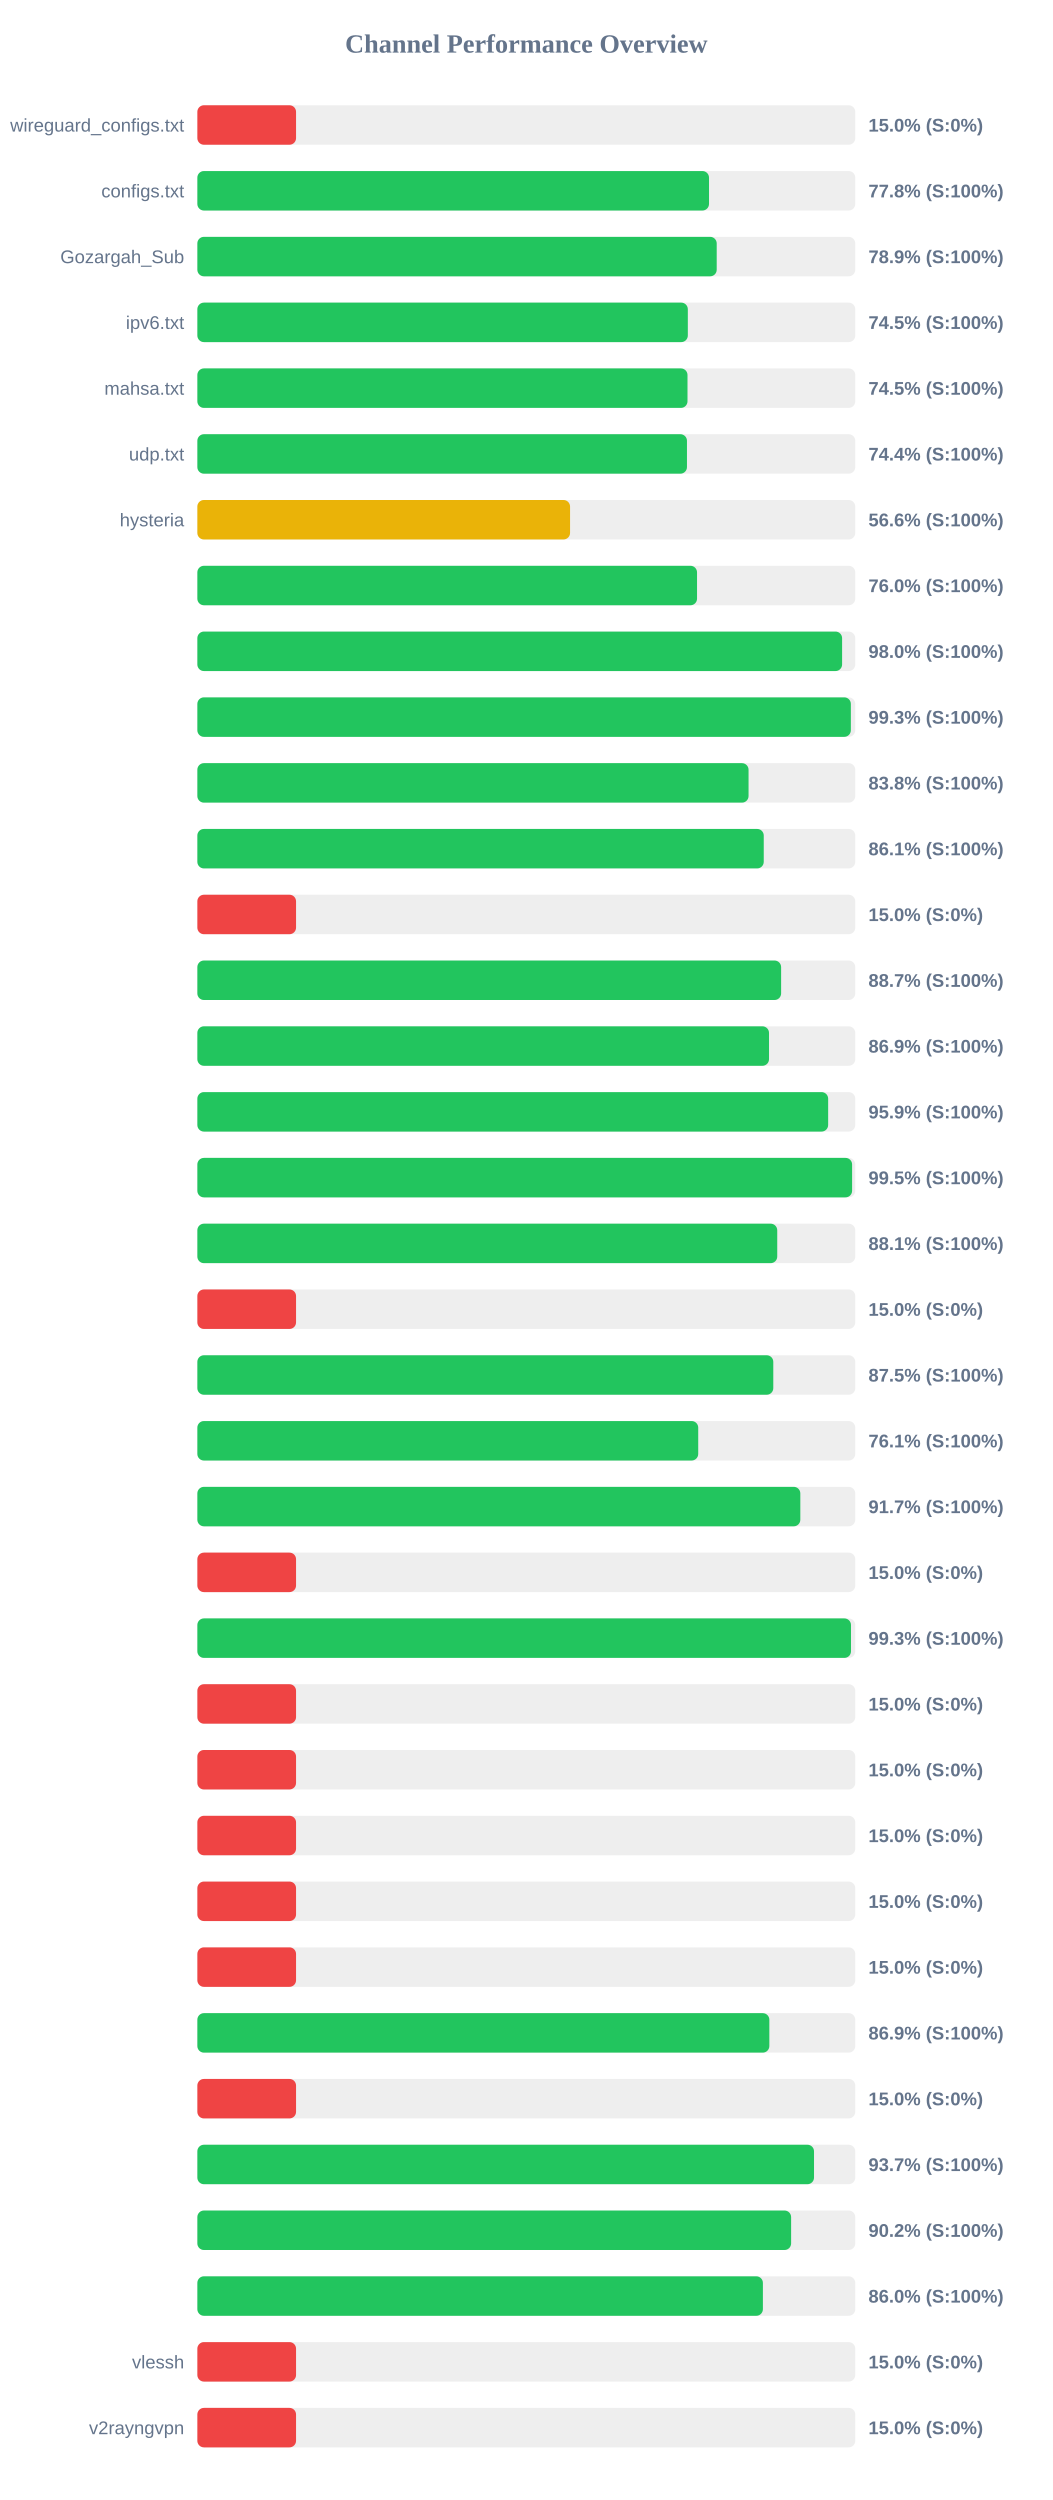
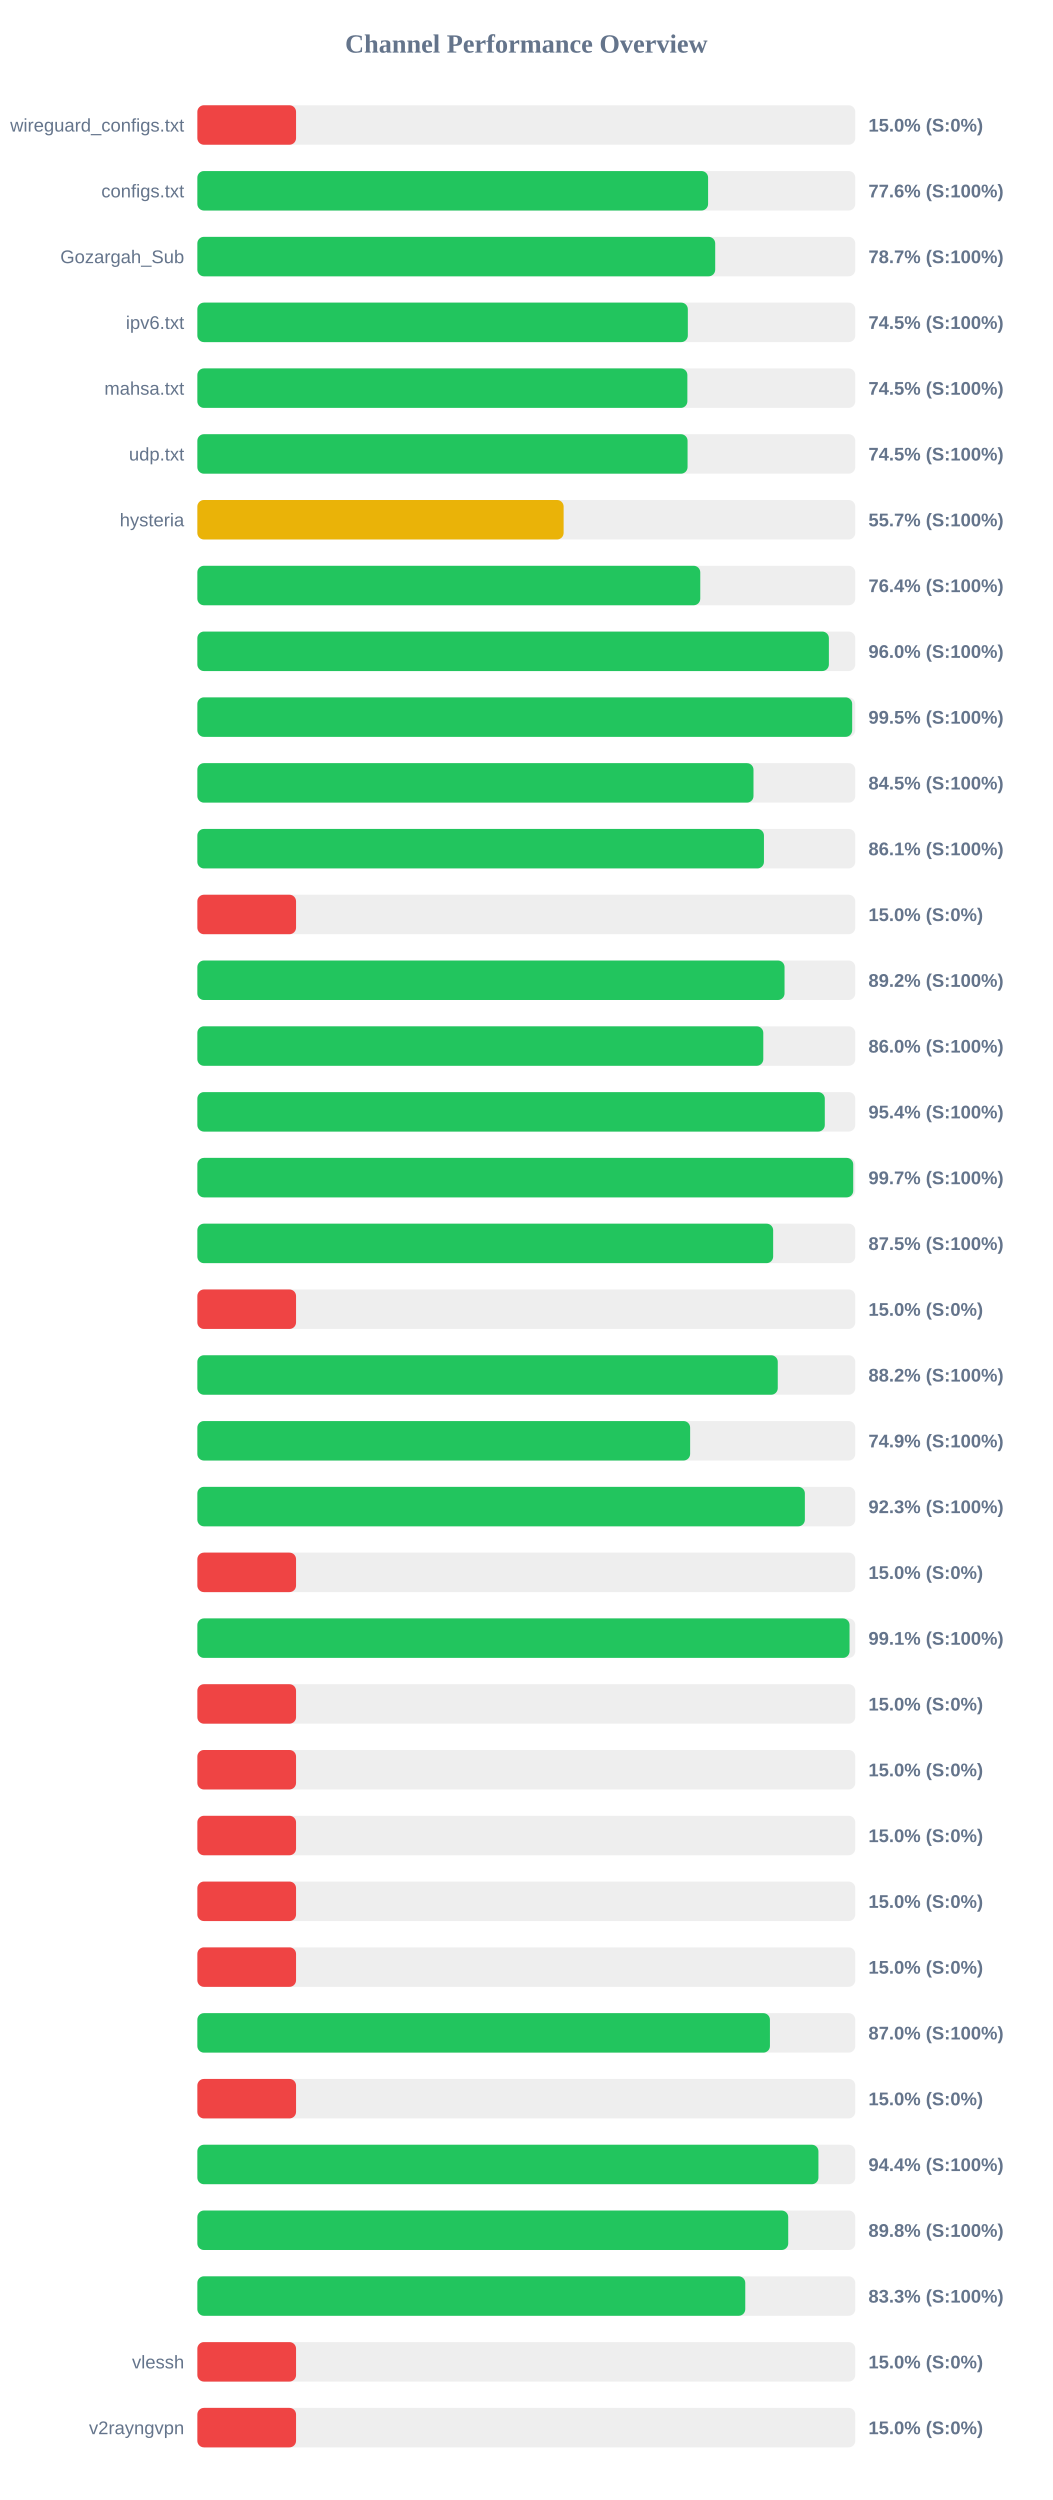
<svg xmlns="http://www.w3.org/2000/svg" width="800" height="1900" version="1.1">
  <style>
        .row { font: 14px Arial; fill: #64748b; }
        .score { font: bold 14px Arial; fill: #64748b; }
    </style>
  <text x="400" y="40" text-anchor="middle" font-size="20px" font-weight="bold" fill="#64748b">Channel Performance Overview</text>
  <rect x="150" y="80" width="500" height="30" fill="#eee" rx="5" />
  <rect x="150" y="80" width="75.0" height="30" fill="#ef4444" rx="5" />
  <text x="140" y="100" text-anchor="end" class="row">wireguard_configs.txt</text>
  <text x="660" y="100" text-anchor="start" class="score">15.0% (S:0%)</text>
  <rect x="150" y="130" width="500" height="30" fill="#eee" rx="5" />
-   <rect x="150" y="130" width="388.85" height="30" fill="#22c55e" rx="5" />
+   <rect x="150" y="130" width="388.15" height="30" fill="#22c55e" rx="5" />
  <text x="140" y="150" text-anchor="end" class="row">configs.txt</text>
-   <text x="660" y="150" text-anchor="start" class="score">77.8% (S:100%)</text>
+   <text x="660" y="150" text-anchor="start" class="score">77.6% (S:100%)</text>
  <rect x="150" y="180" width="500" height="30" fill="#eee" rx="5" />
-   <rect x="150" y="180" width="394.7" height="30" fill="#22c55e" rx="5" />
+   <rect x="150" y="180" width="393.55" height="30" fill="#22c55e" rx="5" />
  <text x="140" y="200" text-anchor="end" class="row">Gozargah_Sub</text>
-   <text x="660" y="200" text-anchor="start" class="score">78.9% (S:100%)</text>
+   <text x="660" y="200" text-anchor="start" class="score">78.7% (S:100%)</text>
  <rect x="150" y="230" width="500" height="30" fill="#eee" rx="5" />
  <rect x="150" y="230" width="372.75" height="30" fill="#22c55e" rx="5" />
  <text x="140" y="250" text-anchor="end" class="row">ipv6.txt</text>
  <text x="660" y="250" text-anchor="start" class="score">74.5% (S:100%)</text>
  <rect x="150" y="280" width="500" height="30" fill="#eee" rx="5" />
-   <rect x="150" y="280" width="372.5" height="30" fill="#22c55e" rx="5" />
+   <rect x="150" y="280" width="372.4" height="30" fill="#22c55e" rx="5" />
  <text x="140" y="300" text-anchor="end" class="row">mahsa.txt</text>
  <text x="660" y="300" text-anchor="start" class="score">74.5% (S:100%)</text>
  <rect x="150" y="330" width="500" height="30" fill="#eee" rx="5" />
-   <rect x="150" y="330" width="372.1" height="30" fill="#22c55e" rx="5" />
+   <rect x="150" y="330" width="372.55" height="30" fill="#22c55e" rx="5" />
  <text x="140" y="350" text-anchor="end" class="row">udp.txt</text>
-   <text x="660" y="350" text-anchor="start" class="score">74.4% (S:100%)</text>
+   <text x="660" y="350" text-anchor="start" class="score">74.5% (S:100%)</text>
  <rect x="150" y="380" width="500" height="30" fill="#eee" rx="5" />
-   <rect x="150" y="380" width="283.25" height="30" fill="#eab308" rx="5" />
+   <rect x="150" y="380" width="278.35" height="30" fill="#eab308" rx="5" />
  <text x="140" y="400" text-anchor="end" class="row">hysteria</text>
-   <text x="660" y="400" text-anchor="start" class="score">56.6% (S:100%)</text>
+   <text x="660" y="400" text-anchor="start" class="score">55.7% (S:100%)</text>
  <rect x="150" y="430" width="500" height="30" fill="#eee" rx="5" />
-   <rect x="150" y="430" width="379.75" height="30" fill="#22c55e" rx="5" />
+   <rect x="150" y="430" width="382.2" height="30" fill="#22c55e" rx="5" />
  <text x="140" y="450" text-anchor="end" class="row" />
-   <text x="660" y="450" text-anchor="start" class="score">76.0% (S:100%)</text>
+   <text x="660" y="450" text-anchor="start" class="score">76.4% (S:100%)</text>
  <rect x="150" y="480" width="500" height="30" fill="#eee" rx="5" />
-   <rect x="150" y="480" width="490.0" height="30" fill="#22c55e" rx="5" />
+   <rect x="150" y="480" width="479.95" height="30" fill="#22c55e" rx="5" />
  <text x="140" y="500" text-anchor="end" class="row" />
-   <text x="660" y="500" text-anchor="start" class="score">98.0% (S:100%)</text>
+   <text x="660" y="500" text-anchor="start" class="score">96.0% (S:100%)</text>
  <rect x="150" y="530" width="500" height="30" fill="#eee" rx="5" />
-   <rect x="150" y="530" width="496.65" height="30" fill="#22c55e" rx="5" />
+   <rect x="150" y="530" width="497.65" height="30" fill="#22c55e" rx="5" />
  <text x="140" y="550" text-anchor="end" class="row" />
-   <text x="660" y="550" text-anchor="start" class="score">99.3% (S:100%)</text>
+   <text x="660" y="550" text-anchor="start" class="score">99.5% (S:100%)</text>
  <rect x="150" y="580" width="500" height="30" fill="#eee" rx="5" />
-   <rect x="150" y="580" width="418.9" height="30" fill="#22c55e" rx="5" />
+   <rect x="150" y="580" width="422.65" height="30" fill="#22c55e" rx="5" />
  <text x="140" y="600" text-anchor="end" class="row" />
-   <text x="660" y="600" text-anchor="start" class="score">83.8% (S:100%)</text>
+   <text x="660" y="600" text-anchor="start" class="score">84.5% (S:100%)</text>
  <rect x="150" y="630" width="500" height="30" fill="#eee" rx="5" />
-   <rect x="150" y="630" width="430.45" height="30" fill="#22c55e" rx="5" />
+   <rect x="150" y="630" width="430.6" height="30" fill="#22c55e" rx="5" />
  <text x="140" y="650" text-anchor="end" class="row" />
  <text x="660" y="650" text-anchor="start" class="score">86.1% (S:100%)</text>
  <rect x="150" y="680" width="500" height="30" fill="#eee" rx="5" />
  <rect x="150" y="680" width="75.0" height="30" fill="#ef4444" rx="5" />
  <text x="140" y="700" text-anchor="end" class="row" />
  <text x="660" y="700" text-anchor="start" class="score">15.0% (S:0%)</text>
  <rect x="150" y="730" width="500" height="30" fill="#eee" rx="5" />
-   <rect x="150" y="730" width="443.65" height="30" fill="#22c55e" rx="5" />
+   <rect x="150" y="730" width="446.25" height="30" fill="#22c55e" rx="5" />
  <text x="140" y="750" text-anchor="end" class="row" />
-   <text x="660" y="750" text-anchor="start" class="score">88.7% (S:100%)</text>
+   <text x="660" y="750" text-anchor="start" class="score">89.2% (S:100%)</text>
  <rect x="150" y="780" width="500" height="30" fill="#eee" rx="5" />
-   <rect x="150" y="780" width="434.45" height="30" fill="#22c55e" rx="5" />
+   <rect x="150" y="780" width="430.1" height="30" fill="#22c55e" rx="5" />
  <text x="140" y="800" text-anchor="end" class="row" />
-   <text x="660" y="800" text-anchor="start" class="score">86.9% (S:100%)</text>
+   <text x="660" y="800" text-anchor="start" class="score">86.0% (S:100%)</text>
  <rect x="150" y="830" width="500" height="30" fill="#eee" rx="5" />
-   <rect x="150" y="830" width="479.4" height="30" fill="#22c55e" rx="5" />
+   <rect x="150" y="830" width="476.85" height="30" fill="#22c55e" rx="5" />
  <text x="140" y="850" text-anchor="end" class="row" />
-   <text x="660" y="850" text-anchor="start" class="score">95.9% (S:100%)</text>
+   <text x="660" y="850" text-anchor="start" class="score">95.4% (S:100%)</text>
  <rect x="150" y="880" width="500" height="30" fill="#eee" rx="5" />
-   <rect x="150" y="880" width="497.6" height="30" fill="#22c55e" rx="5" />
+   <rect x="150" y="880" width="498.45" height="30" fill="#22c55e" rx="5" />
  <text x="140" y="900" text-anchor="end" class="row" />
-   <text x="660" y="900" text-anchor="start" class="score">99.5% (S:100%)</text>
+   <text x="660" y="900" text-anchor="start" class="score">99.7% (S:100%)</text>
  <rect x="150" y="930" width="500" height="30" fill="#eee" rx="5" />
-   <rect x="150" y="930" width="440.7" height="30" fill="#22c55e" rx="5" />
+   <rect x="150" y="930" width="437.6" height="30" fill="#22c55e" rx="5" />
  <text x="140" y="950" text-anchor="end" class="row" />
-   <text x="660" y="950" text-anchor="start" class="score">88.1% (S:100%)</text>
+   <text x="660" y="950" text-anchor="start" class="score">87.5% (S:100%)</text>
  <rect x="150" y="980" width="500" height="30" fill="#eee" rx="5" />
  <rect x="150" y="980" width="75.0" height="30" fill="#ef4444" rx="5" />
  <text x="140" y="1000" text-anchor="end" class="row" />
  <text x="660" y="1000" text-anchor="start" class="score">15.0% (S:0%)</text>
  <rect x="150" y="1030" width="500" height="30" fill="#eee" rx="5" />
-   <rect x="150" y="1030" width="437.7" height="30" fill="#22c55e" rx="5" />
+   <rect x="150" y="1030" width="441.1" height="30" fill="#22c55e" rx="5" />
  <text x="140" y="1050" text-anchor="end" class="row" />
-   <text x="660" y="1050" text-anchor="start" class="score">87.5% (S:100%)</text>
+   <text x="660" y="1050" text-anchor="start" class="score">88.2% (S:100%)</text>
  <rect x="150" y="1080" width="500" height="30" fill="#eee" rx="5" />
-   <rect x="150" y="1080" width="380.65" height="30" fill="#22c55e" rx="5" />
+   <rect x="150" y="1080" width="374.5" height="30" fill="#22c55e" rx="5" />
  <text x="140" y="1100" text-anchor="end" class="row" />
-   <text x="660" y="1100" text-anchor="start" class="score">76.1% (S:100%)</text>
+   <text x="660" y="1100" text-anchor="start" class="score">74.9% (S:100%)</text>
  <rect x="150" y="1130" width="500" height="30" fill="#eee" rx="5" />
-   <rect x="150" y="1130" width="458.25" height="30" fill="#22c55e" rx="5" />
+   <rect x="150" y="1130" width="461.7" height="30" fill="#22c55e" rx="5" />
  <text x="140" y="1150" text-anchor="end" class="row" />
-   <text x="660" y="1150" text-anchor="start" class="score">91.7% (S:100%)</text>
+   <text x="660" y="1150" text-anchor="start" class="score">92.3% (S:100%)</text>
  <rect x="150" y="1180" width="500" height="30" fill="#eee" rx="5" />
  <rect x="150" y="1180" width="75.0" height="30" fill="#ef4444" rx="5" />
  <text x="140" y="1200" text-anchor="end" class="row" />
  <text x="660" y="1200" text-anchor="start" class="score">15.0% (S:0%)</text>
  <rect x="150" y="1230" width="500" height="30" fill="#eee" rx="5" />
-   <rect x="150" y="1230" width="496.75" height="30" fill="#22c55e" rx="5" />
+   <rect x="150" y="1230" width="495.65" height="30" fill="#22c55e" rx="5" />
  <text x="140" y="1250" text-anchor="end" class="row" />
-   <text x="660" y="1250" text-anchor="start" class="score">99.3% (S:100%)</text>
+   <text x="660" y="1250" text-anchor="start" class="score">99.1% (S:100%)</text>
  <rect x="150" y="1280" width="500" height="30" fill="#eee" rx="5" />
  <rect x="150" y="1280" width="75.0" height="30" fill="#ef4444" rx="5" />
  <text x="140" y="1300" text-anchor="end" class="row" />
  <text x="660" y="1300" text-anchor="start" class="score">15.0% (S:0%)</text>
  <rect x="150" y="1330" width="500" height="30" fill="#eee" rx="5" />
  <rect x="150" y="1330" width="75.0" height="30" fill="#ef4444" rx="5" />
  <text x="140" y="1350" text-anchor="end" class="row" />
  <text x="660" y="1350" text-anchor="start" class="score">15.0% (S:0%)</text>
  <rect x="150" y="1380" width="500" height="30" fill="#eee" rx="5" />
  <rect x="150" y="1380" width="75.0" height="30" fill="#ef4444" rx="5" />
  <text x="140" y="1400" text-anchor="end" class="row" />
  <text x="660" y="1400" text-anchor="start" class="score">15.0% (S:0%)</text>
  <rect x="150" y="1430" width="500" height="30" fill="#eee" rx="5" />
  <rect x="150" y="1430" width="75.0" height="30" fill="#ef4444" rx="5" />
  <text x="140" y="1450" text-anchor="end" class="row" />
  <text x="660" y="1450" text-anchor="start" class="score">15.0% (S:0%)</text>
  <rect x="150" y="1480" width="500" height="30" fill="#eee" rx="5" />
  <rect x="150" y="1480" width="75.0" height="30" fill="#ef4444" rx="5" />
  <text x="140" y="1500" text-anchor="end" class="row" />
  <text x="660" y="1500" text-anchor="start" class="score">15.0% (S:0%)</text>
  <rect x="150" y="1530" width="500" height="30" fill="#eee" rx="5" />
-   <rect x="150" y="1530" width="434.7" height="30" fill="#22c55e" rx="5" />
+   <rect x="150" y="1530" width="435.15" height="30" fill="#22c55e" rx="5" />
  <text x="140" y="1550" text-anchor="end" class="row" />
-   <text x="660" y="1550" text-anchor="start" class="score">86.9% (S:100%)</text>
+   <text x="660" y="1550" text-anchor="start" class="score">87.0% (S:100%)</text>
  <rect x="150" y="1580" width="500" height="30" fill="#eee" rx="5" />
  <rect x="150" y="1580" width="75.0" height="30" fill="#ef4444" rx="5" />
  <text x="140" y="1600" text-anchor="end" class="row" />
  <text x="660" y="1600" text-anchor="start" class="score">15.0% (S:0%)</text>
  <rect x="150" y="1630" width="500" height="30" fill="#eee" rx="5" />
-   <rect x="150" y="1630" width="468.65" height="30" fill="#22c55e" rx="5" />
+   <rect x="150" y="1630" width="472.0" height="30" fill="#22c55e" rx="5" />
  <text x="140" y="1650" text-anchor="end" class="row" />
-   <text x="660" y="1650" text-anchor="start" class="score">93.7% (S:100%)</text>
+   <text x="660" y="1650" text-anchor="start" class="score">94.4% (S:100%)</text>
  <rect x="150" y="1680" width="500" height="30" fill="#eee" rx="5" />
-   <rect x="150" y="1680" width="451.25" height="30" fill="#22c55e" rx="5" />
+   <rect x="150" y="1680" width="449.05" height="30" fill="#22c55e" rx="5" />
  <text x="140" y="1700" text-anchor="end" class="row" />
-   <text x="660" y="1700" text-anchor="start" class="score">90.2% (S:100%)</text>
+   <text x="660" y="1700" text-anchor="start" class="score">89.8% (S:100%)</text>
  <rect x="150" y="1730" width="500" height="30" fill="#eee" rx="5" />
-   <rect x="150" y="1730" width="429.8" height="30" fill="#22c55e" rx="5" />
+   <rect x="150" y="1730" width="416.4" height="30" fill="#22c55e" rx="5" />
  <text x="140" y="1750" text-anchor="end" class="row" />
-   <text x="660" y="1750" text-anchor="start" class="score">86.0% (S:100%)</text>
+   <text x="660" y="1750" text-anchor="start" class="score">83.3% (S:100%)</text>
  <rect x="150" y="1780" width="500" height="30" fill="#eee" rx="5" />
  <rect x="150" y="1780" width="75.0" height="30" fill="#ef4444" rx="5" />
  <text x="140" y="1800" text-anchor="end" class="row">vlessh</text>
  <text x="660" y="1800" text-anchor="start" class="score">15.0% (S:0%)</text>
  <rect x="150" y="1830" width="500" height="30" fill="#eee" rx="5" />
  <rect x="150" y="1830" width="75.0" height="30" fill="#ef4444" rx="5" />
  <text x="140" y="1850" text-anchor="end" class="row">v2rayngvpn</text>
  <text x="660" y="1850" text-anchor="start" class="score">15.0% (S:0%)</text>
</svg>
